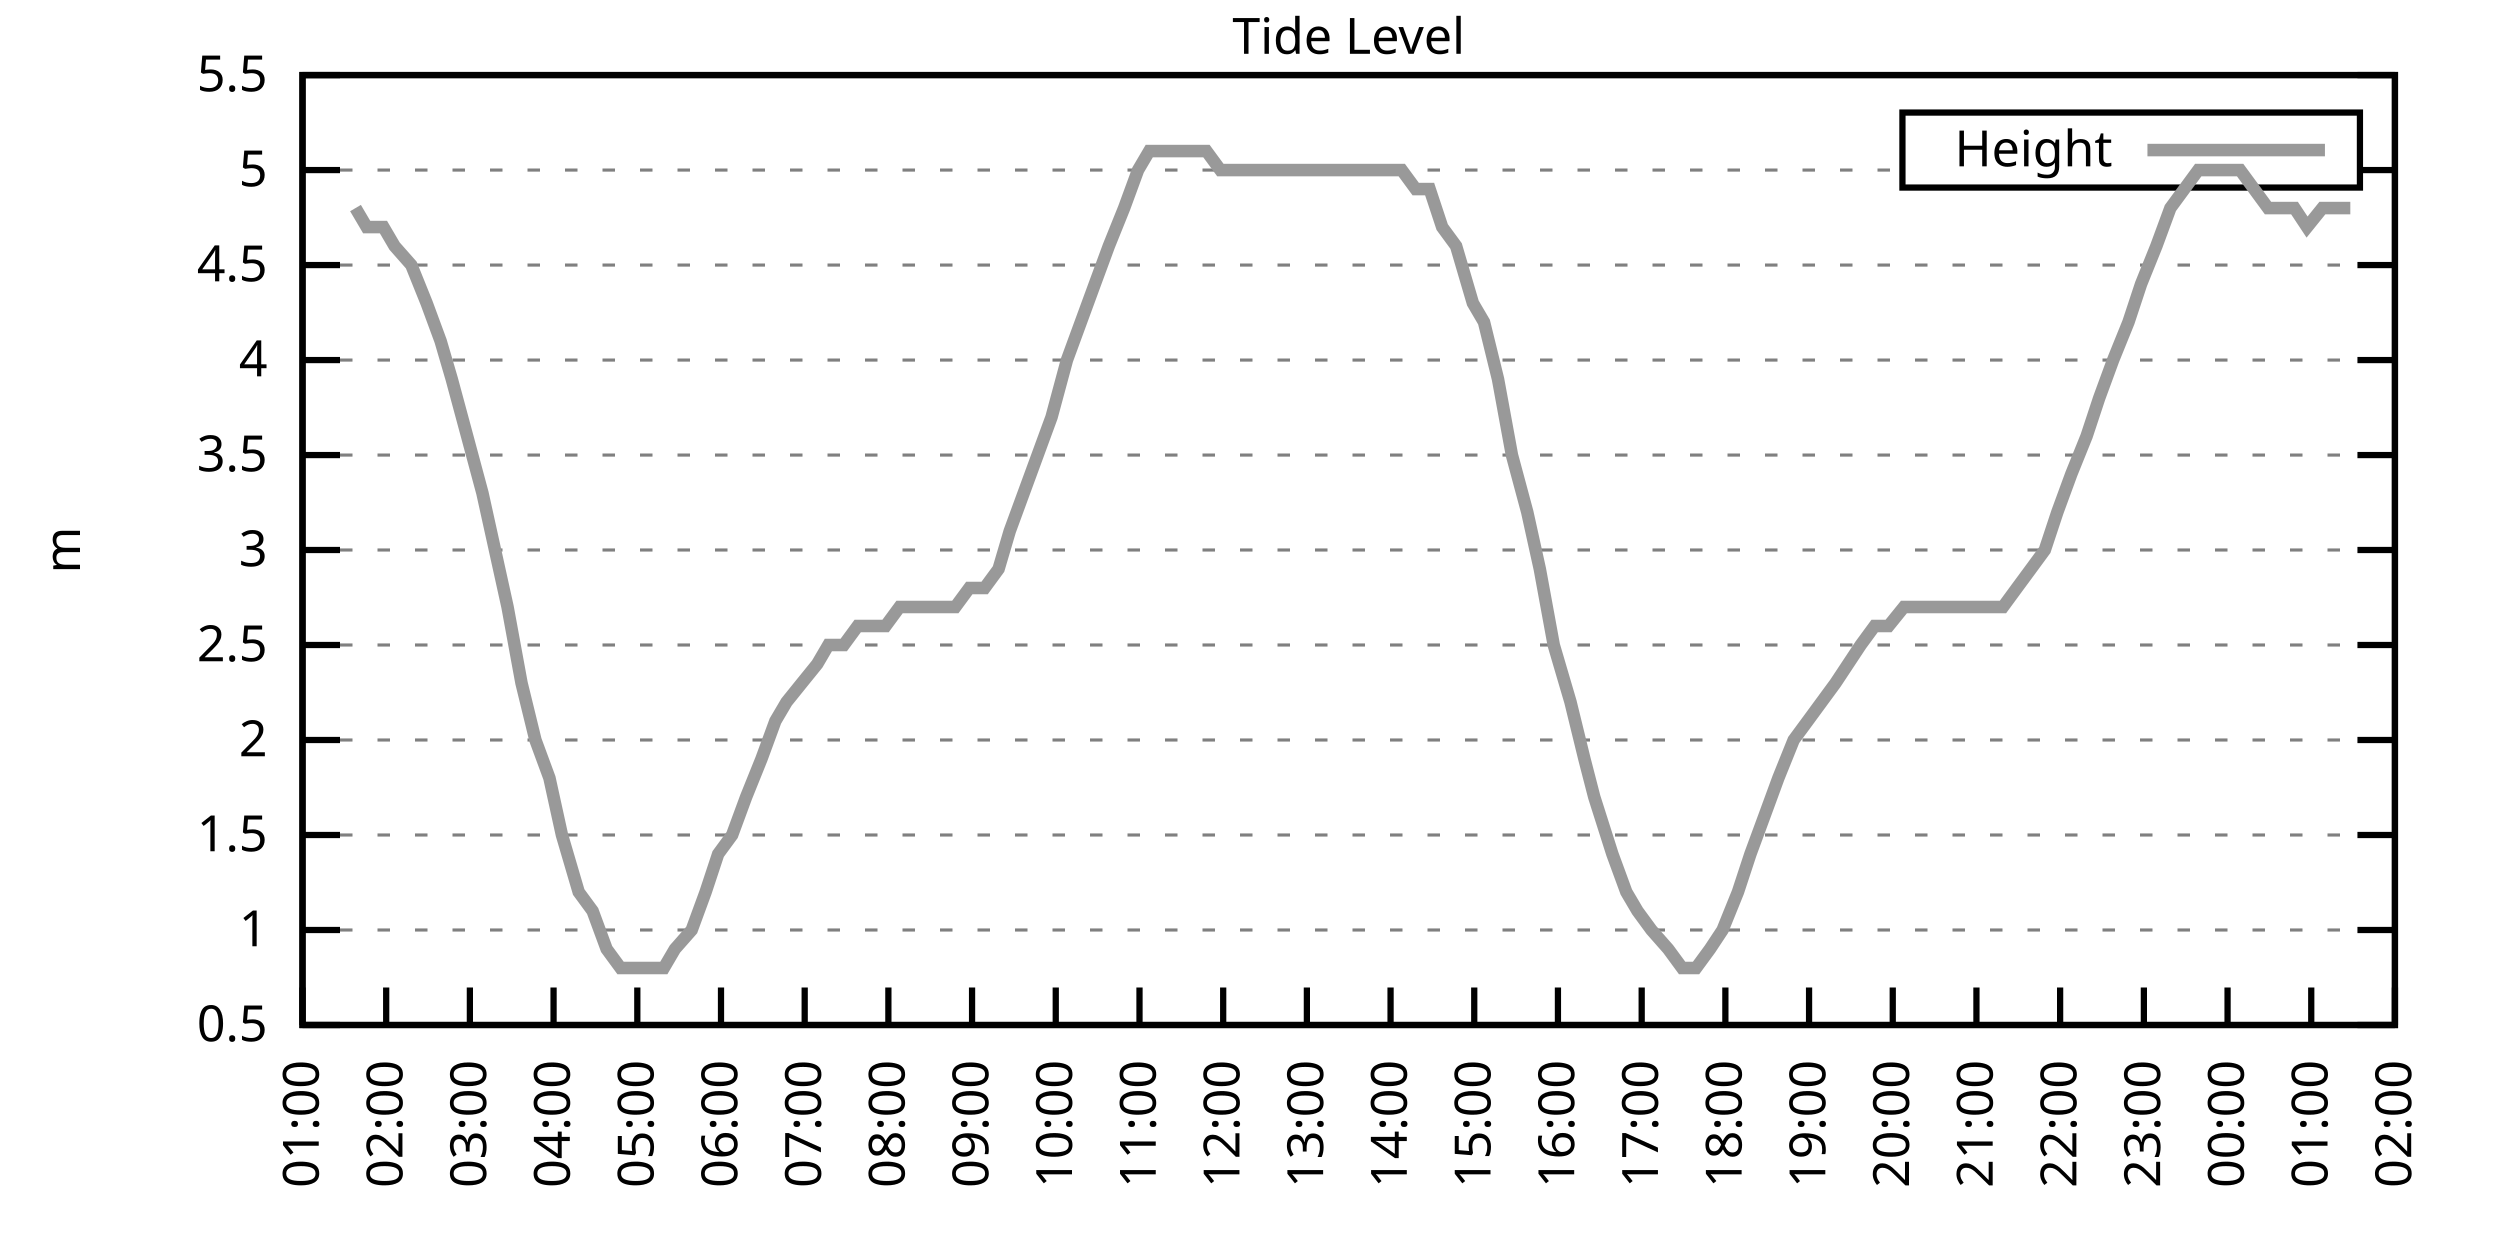
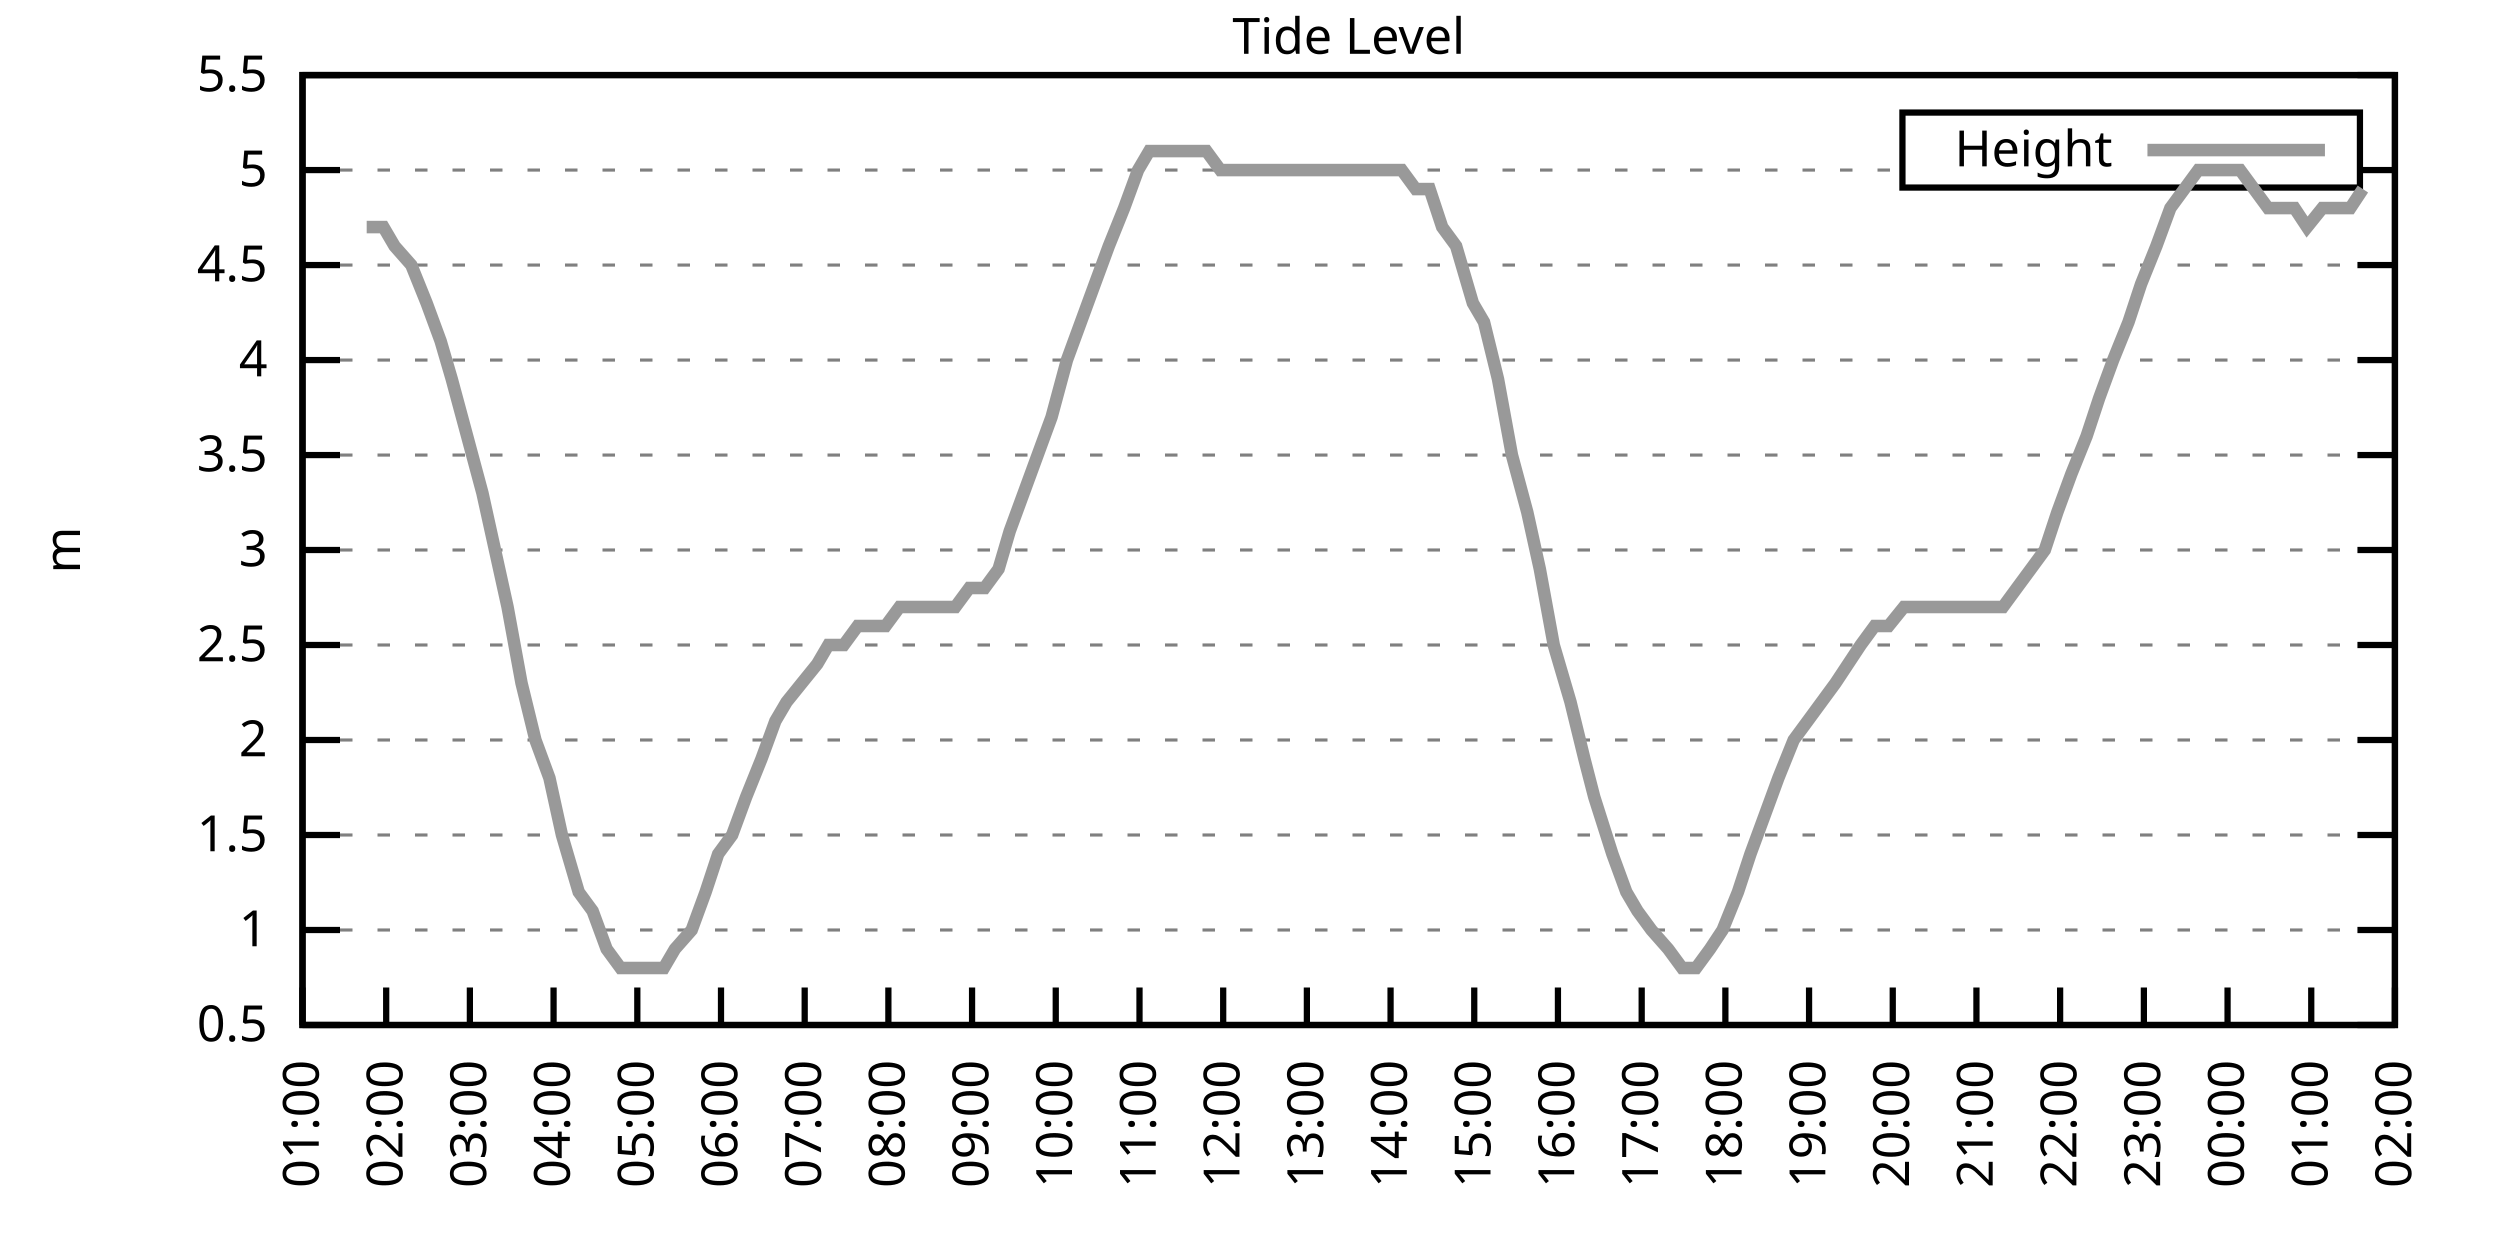
<svg xmlns="http://www.w3.org/2000/svg" xmlns:xlink="http://www.w3.org/1999/xlink" width="400" height="200" viewBox="0 0 400 200">
  <g id="gnuplot_canvas">
    <rect x="0" y="0" width="400" height="200" fill="none" />
    <defs>
      <circle id="gpDot" r="0.5" stroke-width="0.5" stroke="currentColor" />
      <path id="gpPt0" stroke-width="0.333" stroke="currentColor" d="M-1,0 h2 M0,-1 v2" />
      <path id="gpPt1" stroke-width="0.333" stroke="currentColor" d="M-1,-1 L1,1 M1,-1 L-1,1" />
      <path id="gpPt2" stroke-width="0.333" stroke="currentColor" d="M-1,0 L1,0 M0,-1 L0,1 M-1,-1 L1,1 M-1,1 L1,-1" />
      <rect id="gpPt3" stroke-width="0.333" stroke="currentColor" x="-1" y="-1" width="2" height="2" />
      <rect id="gpPt4" stroke-width="0.333" stroke="currentColor" fill="currentColor" x="-1" y="-1" width="2" height="2" />
      <circle id="gpPt5" stroke-width="0.333" stroke="currentColor" cx="0" cy="0" r="1" />
      <use xlink:href="#gpPt5" id="gpPt6" fill="currentColor" stroke="none" />
      <path id="gpPt7" stroke-width="0.333" stroke="currentColor" d="M0,-1.33 L-1.33,0.67 L1.33,0.67 z" />
      <use xlink:href="#gpPt7" id="gpPt8" fill="currentColor" stroke="none" />
      <use xlink:href="#gpPt7" id="gpPt9" stroke="currentColor" transform="rotate(180)" />
      <use xlink:href="#gpPt9" id="gpPt10" fill="currentColor" stroke="none" />
      <use xlink:href="#gpPt3" id="gpPt11" stroke="currentColor" transform="rotate(45)" />
      <use xlink:href="#gpPt11" id="gpPt12" fill="currentColor" stroke="none" />
      <path id="gpPt13" stroke-width="0.333" stroke="currentColor" d="M0,1.330 L1.265,0.411 L0.782,-1.067 L-0.782,-1.076 L-1.265,0.411 z" />
      <use xlink:href="#gpPt13" id="gpPt14" fill="currentColor" stroke="none" />
      <filter id="textbox" filterUnits="objectBoundingBox" x="0" y="0" height="1" width="1">
        <feFlood flood-color="white" flood-opacity="1" result="bgnd" />
        <feComposite in="SourceGraphic" in2="bgnd" operator="atop" />
      </filter>
      <filter id="greybox" filterUnits="objectBoundingBox" x="0" y="0" height="1" width="1">
        <feFlood flood-color="lightgrey" flood-opacity="1" result="grey" />
        <feComposite in="SourceGraphic" in2="grey" operator="atop" />
      </filter>
    </defs>
    <g fill="none" color="white" stroke="currentColor" stroke-width="1.00" stroke-linecap="butt" stroke-linejoin="miter">
</g>
    <g fill="none" color="black" stroke="currentColor" stroke-width="1.00" stroke-linecap="butt" stroke-linejoin="miter">
      <g stroke="none" shape-rendering="crispEdges">
        <polygon fill="rgb(255, 255, 255)" points="48.40,164.00 383.18,164.00 383.18,12.02 48.40,12.02 " />
      </g>
    </g>
    <g fill="none" color="black" stroke="currentColor" stroke-width="1.00" stroke-linecap="butt" stroke-linejoin="miter">
</g>
    <g fill="none" color="black" stroke="black" stroke-width="0.50" stroke-linecap="butt" stroke-linejoin="miter">
</g>
    <g fill="none" color="gray" stroke="currentColor" stroke-width="0.50" stroke-linecap="butt" stroke-linejoin="miter">
      <path stroke="gray" stroke-dasharray="2,4" class="gridline" d="M48.40,164.00 L383.19,164.00  " />
    </g>
    <g fill="none" color="gray" stroke="gray" stroke-width="1.00" stroke-linecap="butt" stroke-linejoin="miter">
</g>
    <g fill="none" color="black" stroke="currentColor" stroke-width="1.00" stroke-linecap="butt" stroke-linejoin="miter">
      <path stroke="black" d="M48.40,164.00 L54.40,164.00 M383.19,164.00 L377.19,164.00  " />
      <g transform="translate(42.80,166.60)" stroke="none" fill="black" font-family="Sans" font-size="8.00" text-anchor="end">
        <text>
          <tspan font-family="Sans"> 0.5</tspan>
        </text>
      </g>
    </g>
    <g fill="none" color="black" stroke="currentColor" stroke-width="1.00" stroke-linecap="butt" stroke-linejoin="miter">
</g>
    <g fill="none" color="black" stroke="black" stroke-width="0.50" stroke-linecap="butt" stroke-linejoin="miter">
</g>
    <g fill="none" color="gray" stroke="currentColor" stroke-width="0.50" stroke-linecap="butt" stroke-linejoin="miter">
      <path stroke="gray" stroke-dasharray="2,4" class="gridline" d="M48.40,148.80 L383.19,148.80  " />
    </g>
    <g fill="none" color="gray" stroke="gray" stroke-width="1.00" stroke-linecap="butt" stroke-linejoin="miter">
</g>
    <g fill="none" color="black" stroke="currentColor" stroke-width="1.00" stroke-linecap="butt" stroke-linejoin="miter">
      <path stroke="black" d="M48.40,148.80 L54.40,148.80 M383.19,148.80 L377.19,148.80  " />
      <g transform="translate(42.80,151.40)" stroke="none" fill="black" font-family="Sans" font-size="8.00" text-anchor="end">
        <text>
          <tspan font-family="Sans"> 1</tspan>
        </text>
      </g>
    </g>
    <g fill="none" color="black" stroke="currentColor" stroke-width="1.00" stroke-linecap="butt" stroke-linejoin="miter">
</g>
    <g fill="none" color="black" stroke="black" stroke-width="0.50" stroke-linecap="butt" stroke-linejoin="miter">
</g>
    <g fill="none" color="gray" stroke="currentColor" stroke-width="0.50" stroke-linecap="butt" stroke-linejoin="miter">
      <path stroke="gray" stroke-dasharray="2,4" class="gridline" d="M48.40,133.60 L383.19,133.60  " />
    </g>
    <g fill="none" color="gray" stroke="gray" stroke-width="1.00" stroke-linecap="butt" stroke-linejoin="miter">
</g>
    <g fill="none" color="black" stroke="currentColor" stroke-width="1.00" stroke-linecap="butt" stroke-linejoin="miter">
      <path stroke="black" d="M48.40,133.60 L54.40,133.60 M383.19,133.60 L377.19,133.60  " />
      <g transform="translate(42.80,136.20)" stroke="none" fill="black" font-family="Sans" font-size="8.00" text-anchor="end">
        <text>
          <tspan font-family="Sans"> 1.5</tspan>
        </text>
      </g>
    </g>
    <g fill="none" color="black" stroke="currentColor" stroke-width="1.00" stroke-linecap="butt" stroke-linejoin="miter">
</g>
    <g fill="none" color="black" stroke="black" stroke-width="0.50" stroke-linecap="butt" stroke-linejoin="miter">
</g>
    <g fill="none" color="gray" stroke="currentColor" stroke-width="0.50" stroke-linecap="butt" stroke-linejoin="miter">
      <path stroke="gray" stroke-dasharray="2,4" class="gridline" d="M48.40,118.40 L383.19,118.40  " />
    </g>
    <g fill="none" color="gray" stroke="gray" stroke-width="1.00" stroke-linecap="butt" stroke-linejoin="miter">
</g>
    <g fill="none" color="black" stroke="currentColor" stroke-width="1.00" stroke-linecap="butt" stroke-linejoin="miter">
      <path stroke="black" d="M48.40,118.40 L54.40,118.40 M383.19,118.40 L377.19,118.40  " />
      <g transform="translate(42.80,121.00)" stroke="none" fill="black" font-family="Sans" font-size="8.00" text-anchor="end">
        <text>
          <tspan font-family="Sans"> 2</tspan>
        </text>
      </g>
    </g>
    <g fill="none" color="black" stroke="currentColor" stroke-width="1.00" stroke-linecap="butt" stroke-linejoin="miter">
</g>
    <g fill="none" color="black" stroke="black" stroke-width="0.50" stroke-linecap="butt" stroke-linejoin="miter">
</g>
    <g fill="none" color="gray" stroke="currentColor" stroke-width="0.50" stroke-linecap="butt" stroke-linejoin="miter">
      <path stroke="gray" stroke-dasharray="2,4" class="gridline" d="M48.40,103.20 L383.19,103.20  " />
    </g>
    <g fill="none" color="gray" stroke="gray" stroke-width="1.00" stroke-linecap="butt" stroke-linejoin="miter">
</g>
    <g fill="none" color="black" stroke="currentColor" stroke-width="1.00" stroke-linecap="butt" stroke-linejoin="miter">
      <path stroke="black" d="M48.40,103.20 L54.40,103.20 M383.19,103.20 L377.19,103.20  " />
      <g transform="translate(42.80,105.80)" stroke="none" fill="black" font-family="Sans" font-size="8.00" text-anchor="end">
        <text>
          <tspan font-family="Sans"> 2.5</tspan>
        </text>
      </g>
    </g>
    <g fill="none" color="black" stroke="currentColor" stroke-width="1.00" stroke-linecap="butt" stroke-linejoin="miter">
</g>
    <g fill="none" color="black" stroke="black" stroke-width="0.50" stroke-linecap="butt" stroke-linejoin="miter">
</g>
    <g fill="none" color="gray" stroke="currentColor" stroke-width="0.50" stroke-linecap="butt" stroke-linejoin="miter">
      <path stroke="gray" stroke-dasharray="2,4" class="gridline" d="M48.40,88.00 L383.19,88.00  " />
    </g>
    <g fill="none" color="gray" stroke="gray" stroke-width="1.00" stroke-linecap="butt" stroke-linejoin="miter">
</g>
    <g fill="none" color="black" stroke="currentColor" stroke-width="1.00" stroke-linecap="butt" stroke-linejoin="miter">
      <path stroke="black" d="M48.40,88.00 L54.40,88.00 M383.19,88.00 L377.19,88.00  " />
      <g transform="translate(42.80,90.60)" stroke="none" fill="black" font-family="Sans" font-size="8.00" text-anchor="end">
        <text>
          <tspan font-family="Sans"> 3</tspan>
        </text>
      </g>
    </g>
    <g fill="none" color="black" stroke="currentColor" stroke-width="1.00" stroke-linecap="butt" stroke-linejoin="miter">
</g>
    <g fill="none" color="black" stroke="black" stroke-width="0.50" stroke-linecap="butt" stroke-linejoin="miter">
</g>
    <g fill="none" color="gray" stroke="currentColor" stroke-width="0.50" stroke-linecap="butt" stroke-linejoin="miter">
      <path stroke="gray" stroke-dasharray="2,4" class="gridline" d="M48.40,72.81 L383.19,72.81  " />
    </g>
    <g fill="none" color="gray" stroke="gray" stroke-width="1.00" stroke-linecap="butt" stroke-linejoin="miter">
</g>
    <g fill="none" color="black" stroke="currentColor" stroke-width="1.00" stroke-linecap="butt" stroke-linejoin="miter">
      <path stroke="black" d="M48.40,72.81 L54.40,72.81 M383.19,72.81 L377.19,72.81  " />
      <g transform="translate(42.80,75.41)" stroke="none" fill="black" font-family="Sans" font-size="8.00" text-anchor="end">
        <text>
          <tspan font-family="Sans"> 3.5</tspan>
        </text>
      </g>
    </g>
    <g fill="none" color="black" stroke="currentColor" stroke-width="1.00" stroke-linecap="butt" stroke-linejoin="miter">
</g>
    <g fill="none" color="black" stroke="black" stroke-width="0.50" stroke-linecap="butt" stroke-linejoin="miter">
</g>
    <g fill="none" color="gray" stroke="currentColor" stroke-width="0.50" stroke-linecap="butt" stroke-linejoin="miter">
      <path stroke="gray" stroke-dasharray="2,4" class="gridline" d="M48.40,57.61 L383.19,57.61  " />
    </g>
    <g fill="none" color="gray" stroke="gray" stroke-width="1.00" stroke-linecap="butt" stroke-linejoin="miter">
</g>
    <g fill="none" color="black" stroke="currentColor" stroke-width="1.00" stroke-linecap="butt" stroke-linejoin="miter">
      <path stroke="black" d="M48.40,57.61 L54.40,57.61 M383.19,57.61 L377.19,57.61  " />
      <g transform="translate(42.80,60.21)" stroke="none" fill="black" font-family="Sans" font-size="8.00" text-anchor="end">
        <text>
          <tspan font-family="Sans"> 4</tspan>
        </text>
      </g>
    </g>
    <g fill="none" color="black" stroke="currentColor" stroke-width="1.00" stroke-linecap="butt" stroke-linejoin="miter">
</g>
    <g fill="none" color="black" stroke="black" stroke-width="0.50" stroke-linecap="butt" stroke-linejoin="miter">
</g>
    <g fill="none" color="gray" stroke="currentColor" stroke-width="0.50" stroke-linecap="butt" stroke-linejoin="miter">
      <path stroke="gray" stroke-dasharray="2,4" class="gridline" d="M48.40,42.41 L383.19,42.41  " />
    </g>
    <g fill="none" color="gray" stroke="gray" stroke-width="1.00" stroke-linecap="butt" stroke-linejoin="miter">
</g>
    <g fill="none" color="black" stroke="currentColor" stroke-width="1.00" stroke-linecap="butt" stroke-linejoin="miter">
      <path stroke="black" d="M48.40,42.41 L54.40,42.41 M383.19,42.41 L377.19,42.41  " />
      <g transform="translate(42.80,45.01)" stroke="none" fill="black" font-family="Sans" font-size="8.00" text-anchor="end">
        <text>
          <tspan font-family="Sans"> 4.5</tspan>
        </text>
      </g>
    </g>
    <g fill="none" color="black" stroke="currentColor" stroke-width="1.00" stroke-linecap="butt" stroke-linejoin="miter">
</g>
    <g fill="none" color="black" stroke="black" stroke-width="0.50" stroke-linecap="butt" stroke-linejoin="miter">
</g>
    <g fill="none" color="gray" stroke="currentColor" stroke-width="0.50" stroke-linecap="butt" stroke-linejoin="miter">
      <path stroke="gray" stroke-dasharray="2,4" class="gridline" d="M48.40,27.21 L304.39,27.21 M377.59,27.21 L383.19,27.21  " />
    </g>
    <g fill="none" color="gray" stroke="gray" stroke-width="1.00" stroke-linecap="butt" stroke-linejoin="miter">
</g>
    <g fill="none" color="black" stroke="currentColor" stroke-width="1.00" stroke-linecap="butt" stroke-linejoin="miter">
      <path stroke="black" d="M48.40,27.21 L54.40,27.21 M383.19,27.21 L377.19,27.21  " />
      <g transform="translate(42.80,29.81)" stroke="none" fill="black" font-family="Sans" font-size="8.00" text-anchor="end">
        <text>
          <tspan font-family="Sans"> 5</tspan>
        </text>
      </g>
    </g>
    <g fill="none" color="black" stroke="currentColor" stroke-width="1.00" stroke-linecap="butt" stroke-linejoin="miter">
</g>
    <g fill="none" color="black" stroke="black" stroke-width="0.50" stroke-linecap="butt" stroke-linejoin="miter">
</g>
    <g fill="none" color="gray" stroke="currentColor" stroke-width="0.50" stroke-linecap="butt" stroke-linejoin="miter">
      <path stroke="gray" stroke-dasharray="2,4" class="gridline" d="M48.40,12.01 L383.19,12.01  " />
    </g>
    <g fill="none" color="gray" stroke="gray" stroke-width="1.00" stroke-linecap="butt" stroke-linejoin="miter">
</g>
    <g fill="none" color="black" stroke="currentColor" stroke-width="1.00" stroke-linecap="butt" stroke-linejoin="miter">
      <path stroke="black" d="M48.40,12.01 L54.40,12.01 M383.19,12.01 L377.19,12.01  " />
      <g transform="translate(42.80,14.61)" stroke="none" fill="black" font-family="Sans" font-size="8.00" text-anchor="end">
        <text>
          <tspan font-family="Sans"> 5.5</tspan>
        </text>
      </g>
    </g>
    <g fill="none" color="black" stroke="currentColor" stroke-width="1.00" stroke-linecap="butt" stroke-linejoin="miter">
      <path stroke="black" d="M48.40,164.00 L48.40,158.00  " />
      <g transform="translate(51.00,169.60) rotate(270.00)" stroke="none" fill="black" font-family="Sans" font-size="8.00" text-anchor="end">
        <text>
          <tspan font-family="Sans">01:00</tspan>
        </text>
      </g>
    </g>
    <g fill="none" color="black" stroke="currentColor" stroke-width="1.00" stroke-linecap="butt" stroke-linejoin="miter">
      <path stroke="black" d="M61.79,164.00 L61.79,158.00  " />
      <g transform="translate(64.39,169.60) rotate(270.00)" stroke="none" fill="black" font-family="Sans" font-size="8.00" text-anchor="end">
        <text>
          <tspan font-family="Sans">02:00</tspan>
        </text>
      </g>
    </g>
    <g fill="none" color="black" stroke="currentColor" stroke-width="1.00" stroke-linecap="butt" stroke-linejoin="miter">
      <path stroke="black" d="M75.18,164.00 L75.18,158.00  " />
      <g transform="translate(77.78,169.60) rotate(270.00)" stroke="none" fill="black" font-family="Sans" font-size="8.00" text-anchor="end">
        <text>
          <tspan font-family="Sans">03:00</tspan>
        </text>
      </g>
    </g>
    <g fill="none" color="black" stroke="currentColor" stroke-width="1.00" stroke-linecap="butt" stroke-linejoin="miter">
      <path stroke="black" d="M88.57,164.00 L88.57,158.00  " />
      <g transform="translate(91.17,169.60) rotate(270.00)" stroke="none" fill="black" font-family="Sans" font-size="8.00" text-anchor="end">
        <text>
          <tspan font-family="Sans">04:00</tspan>
        </text>
      </g>
    </g>
    <g fill="none" color="black" stroke="currentColor" stroke-width="1.00" stroke-linecap="butt" stroke-linejoin="miter">
      <path stroke="black" d="M101.97,164.00 L101.97,158.00  " />
      <g transform="translate(104.57,169.60) rotate(270.00)" stroke="none" fill="black" font-family="Sans" font-size="8.00" text-anchor="end">
        <text>
          <tspan font-family="Sans">05:00</tspan>
        </text>
      </g>
    </g>
    <g fill="none" color="black" stroke="currentColor" stroke-width="1.00" stroke-linecap="butt" stroke-linejoin="miter">
      <path stroke="black" d="M115.36,164.00 L115.36,158.00  " />
      <g transform="translate(117.96,169.60) rotate(270.00)" stroke="none" fill="black" font-family="Sans" font-size="8.00" text-anchor="end">
        <text>
          <tspan font-family="Sans">06:00</tspan>
        </text>
      </g>
    </g>
    <g fill="none" color="black" stroke="currentColor" stroke-width="1.00" stroke-linecap="butt" stroke-linejoin="miter">
      <path stroke="black" d="M128.75,164.00 L128.75,158.00  " />
      <g transform="translate(131.35,169.60) rotate(270.00)" stroke="none" fill="black" font-family="Sans" font-size="8.00" text-anchor="end">
        <text>
          <tspan font-family="Sans">07:00</tspan>
        </text>
      </g>
    </g>
    <g fill="none" color="black" stroke="currentColor" stroke-width="1.00" stroke-linecap="butt" stroke-linejoin="miter">
      <path stroke="black" d="M142.14,164.00 L142.14,158.00  " />
      <g transform="translate(144.74,169.60) rotate(270.00)" stroke="none" fill="black" font-family="Sans" font-size="8.00" text-anchor="end">
        <text>
          <tspan font-family="Sans">08:00</tspan>
        </text>
      </g>
    </g>
    <g fill="none" color="black" stroke="currentColor" stroke-width="1.00" stroke-linecap="butt" stroke-linejoin="miter">
      <path stroke="black" d="M155.53,164.00 L155.53,158.00  " />
      <g transform="translate(158.13,169.60) rotate(270.00)" stroke="none" fill="black" font-family="Sans" font-size="8.00" text-anchor="end">
        <text>
          <tspan font-family="Sans">09:00</tspan>
        </text>
      </g>
    </g>
    <g fill="none" color="black" stroke="currentColor" stroke-width="1.00" stroke-linecap="butt" stroke-linejoin="miter">
      <path stroke="black" d="M168.92,164.00 L168.92,158.00  " />
      <g transform="translate(171.52,169.60) rotate(270.00)" stroke="none" fill="black" font-family="Sans" font-size="8.00" text-anchor="end">
        <text>
          <tspan font-family="Sans">10:00</tspan>
        </text>
      </g>
    </g>
    <g fill="none" color="black" stroke="currentColor" stroke-width="1.00" stroke-linecap="butt" stroke-linejoin="miter">
      <path stroke="black" d="M182.32,164.00 L182.32,158.00  " />
      <g transform="translate(184.92,169.60) rotate(270.00)" stroke="none" fill="black" font-family="Sans" font-size="8.00" text-anchor="end">
        <text>
          <tspan font-family="Sans">11:00</tspan>
        </text>
      </g>
    </g>
    <g fill="none" color="black" stroke="currentColor" stroke-width="1.00" stroke-linecap="butt" stroke-linejoin="miter">
      <path stroke="black" d="M195.71,164.00 L195.71,158.00  " />
      <g transform="translate(198.31,169.60) rotate(270.00)" stroke="none" fill="black" font-family="Sans" font-size="8.00" text-anchor="end">
        <text>
          <tspan font-family="Sans">12:00</tspan>
        </text>
      </g>
    </g>
    <g fill="none" color="black" stroke="currentColor" stroke-width="1.00" stroke-linecap="butt" stroke-linejoin="miter">
      <path stroke="black" d="M209.10,164.00 L209.10,158.00  " />
      <g transform="translate(211.70,169.60) rotate(270.00)" stroke="none" fill="black" font-family="Sans" font-size="8.00" text-anchor="end">
        <text>
          <tspan font-family="Sans">13:00</tspan>
        </text>
      </g>
    </g>
    <g fill="none" color="black" stroke="currentColor" stroke-width="1.00" stroke-linecap="butt" stroke-linejoin="miter">
      <path stroke="black" d="M222.49,164.00 L222.49,158.00  " />
      <g transform="translate(225.09,169.60) rotate(270.00)" stroke="none" fill="black" font-family="Sans" font-size="8.00" text-anchor="end">
        <text>
          <tspan font-family="Sans">14:00</tspan>
        </text>
      </g>
    </g>
    <g fill="none" color="black" stroke="currentColor" stroke-width="1.00" stroke-linecap="butt" stroke-linejoin="miter">
      <path stroke="black" d="M235.88,164.00 L235.88,158.00  " />
      <g transform="translate(238.48,169.60) rotate(270.00)" stroke="none" fill="black" font-family="Sans" font-size="8.00" text-anchor="end">
        <text>
          <tspan font-family="Sans">15:00</tspan>
        </text>
      </g>
    </g>
    <g fill="none" color="black" stroke="currentColor" stroke-width="1.00" stroke-linecap="butt" stroke-linejoin="miter">
      <path stroke="black" d="M249.27,164.00 L249.27,158.00  " />
      <g transform="translate(251.87,169.60) rotate(270.00)" stroke="none" fill="black" font-family="Sans" font-size="8.00" text-anchor="end">
        <text>
          <tspan font-family="Sans">16:00</tspan>
        </text>
      </g>
    </g>
    <g fill="none" color="black" stroke="currentColor" stroke-width="1.00" stroke-linecap="butt" stroke-linejoin="miter">
      <path stroke="black" d="M262.67,164.00 L262.67,158.00  " />
      <g transform="translate(265.27,169.60) rotate(270.00)" stroke="none" fill="black" font-family="Sans" font-size="8.00" text-anchor="end">
        <text>
          <tspan font-family="Sans">17:00</tspan>
        </text>
      </g>
    </g>
    <g fill="none" color="black" stroke="currentColor" stroke-width="1.00" stroke-linecap="butt" stroke-linejoin="miter">
      <path stroke="black" d="M276.06,164.00 L276.06,158.00  " />
      <g transform="translate(278.66,169.60) rotate(270.00)" stroke="none" fill="black" font-family="Sans" font-size="8.00" text-anchor="end">
        <text>
          <tspan font-family="Sans">18:00</tspan>
        </text>
      </g>
    </g>
    <g fill="none" color="black" stroke="currentColor" stroke-width="1.00" stroke-linecap="butt" stroke-linejoin="miter">
      <path stroke="black" d="M289.45,164.00 L289.45,158.00  " />
      <g transform="translate(292.05,169.60) rotate(270.00)" stroke="none" fill="black" font-family="Sans" font-size="8.00" text-anchor="end">
        <text>
          <tspan font-family="Sans">19:00</tspan>
        </text>
      </g>
    </g>
    <g fill="none" color="black" stroke="currentColor" stroke-width="1.00" stroke-linecap="butt" stroke-linejoin="miter">
      <path stroke="black" d="M302.84,164.00 L302.84,158.00  " />
      <g transform="translate(305.44,169.60) rotate(270.00)" stroke="none" fill="black" font-family="Sans" font-size="8.00" text-anchor="end">
        <text>
          <tspan font-family="Sans">20:00</tspan>
        </text>
      </g>
    </g>
    <g fill="none" color="black" stroke="currentColor" stroke-width="1.00" stroke-linecap="butt" stroke-linejoin="miter">
      <path stroke="black" d="M316.23,164.00 L316.23,158.00  " />
      <g transform="translate(318.83,169.60) rotate(270.00)" stroke="none" fill="black" font-family="Sans" font-size="8.00" text-anchor="end">
        <text>
          <tspan font-family="Sans">21:00</tspan>
        </text>
      </g>
    </g>
    <g fill="none" color="black" stroke="currentColor" stroke-width="1.00" stroke-linecap="butt" stroke-linejoin="miter">
      <path stroke="black" d="M329.62,164.00 L329.62,158.00  " />
      <g transform="translate(332.22,169.60) rotate(270.00)" stroke="none" fill="black" font-family="Sans" font-size="8.00" text-anchor="end">
        <text>
          <tspan font-family="Sans">22:00</tspan>
        </text>
      </g>
    </g>
    <g fill="none" color="black" stroke="currentColor" stroke-width="1.00" stroke-linecap="butt" stroke-linejoin="miter">
      <path stroke="black" d="M343.02,164.00 L343.02,158.00  " />
      <g transform="translate(345.62,169.60) rotate(270.00)" stroke="none" fill="black" font-family="Sans" font-size="8.00" text-anchor="end">
        <text>
          <tspan font-family="Sans">23:00</tspan>
        </text>
      </g>
    </g>
    <g fill="none" color="black" stroke="currentColor" stroke-width="1.00" stroke-linecap="butt" stroke-linejoin="miter">
      <path stroke="black" d="M356.41,164.00 L356.41,158.00  " />
      <g transform="translate(359.01,169.60) rotate(270.00)" stroke="none" fill="black" font-family="Sans" font-size="8.00" text-anchor="end">
        <text>
          <tspan font-family="Sans">00:00</tspan>
        </text>
      </g>
    </g>
    <g fill="none" color="black" stroke="currentColor" stroke-width="1.00" stroke-linecap="butt" stroke-linejoin="miter">
      <path stroke="black" d="M369.80,164.00 L369.80,158.00  " />
      <g transform="translate(372.40,169.60) rotate(270.00)" stroke="none" fill="black" font-family="Sans" font-size="8.00" text-anchor="end">
        <text>
          <tspan font-family="Sans">01:00</tspan>
        </text>
      </g>
    </g>
    <g fill="none" color="black" stroke="currentColor" stroke-width="1.00" stroke-linecap="butt" stroke-linejoin="miter">
      <path stroke="black" d="M383.19,164.00 L383.19,158.00  " />
      <g transform="translate(385.79,169.60) rotate(270.00)" stroke="none" fill="black" font-family="Sans" font-size="8.00" text-anchor="end">
        <text>
          <tspan font-family="Sans">02:00</tspan>
        </text>
      </g>
    </g>
    <g fill="none" color="black" stroke="currentColor" stroke-width="1.00" stroke-linecap="butt" stroke-linejoin="miter">
</g>
    <g fill="none" color="black" stroke="currentColor" stroke-width="1.00" stroke-linecap="butt" stroke-linejoin="miter">
      <path stroke="black" d="M48.40,12.01 L48.40,164.00 L383.19,164.00 L383.19,12.01 L48.40,12.01 Z  " />
    </g>
    <g fill="none" color="black" stroke="currentColor" stroke-width="1.00" stroke-linecap="butt" stroke-linejoin="miter">
</g>
    <g fill="none" color="black" stroke="currentColor" stroke-width="1.00" stroke-linecap="butt" stroke-linejoin="miter">
      <path stroke="black" d="M304.39,30.01 L304.39,18.01 L377.59,18.01 L377.59,30.01 L304.39,30.01 Z  " />
    </g>
    <g id="Tide_level_plot_1">
      <g fill="none" color="white" stroke="black" stroke-width="2.00" stroke-linecap="butt" stroke-linejoin="miter">
</g>
      <g fill="none" color="black" stroke="currentColor" stroke-width="2.00" stroke-linecap="butt" stroke-linejoin="miter">
        <g transform="translate(337.99,26.61)" stroke="none" fill="black" font-family="Sans" font-size="8.00" text-anchor="end">
          <text>
            <tspan font-family="Sans">Height</tspan>
          </text>
        </g>
      </g>
      <g fill="none" color="black" stroke="currentColor" stroke-width="2.00" stroke-linecap="butt" stroke-linejoin="miter">
-         <path stroke="rgb(153, 153, 153)" d="M343.59,24.01 L371.99,24.01 M56.88,33.29 L58.67,36.33 L61.35,36.33 L63.13,39.37 L65.81,42.41 L68.26,48.49   L70.50,54.57 L72.28,60.65 L74.74,69.77 L77.19,78.89 L79.20,88.00 L81.21,97.12 L83.44,109.28 L85.67,118.40   L87.91,124.48 L89.91,133.60 L92.59,142.72 L94.82,145.76 L97.06,151.84 L99.29,154.88 L101.30,154.88 L103.98,154.88   L106.21,154.88 L107.99,151.84 L110.67,148.80 L112.90,142.72 L114.91,136.64 L117.14,133.60 L119.38,127.52 L121.83,121.44   L124.06,115.36 L125.85,112.32 L128.30,109.28 L130.76,106.24 L132.54,103.20 L135.00,103.20 L137.23,100.16 L139.69,100.16   L141.69,100.16 L143.93,97.12 L146.16,97.12 L148.61,97.12 L150.62,97.12 L152.85,97.12 L155.09,94.08 L157.54,94.08   L159.77,91.04 L161.56,84.97 L163.79,78.89 L166.02,72.81 L168.25,66.73 L170.71,57.61 L172.94,51.53 L175.17,45.45   L177.41,39.37 L179.86,33.29 L182.09,27.21 L183.88,24.17 L186.11,24.17 L188.57,24.17 L190.80,24.17 L193.03,24.17   L195.26,27.21 L197.05,27.21 L199.95,27.21 L202.18,27.21 L204.19,27.21 L206.42,27.21 L208.65,27.21 L210.66,27.21   L213.12,27.21 L215.13,27.21 L217.58,27.21 L220.04,27.21 L222.27,27.21 L224.28,27.21 L226.51,30.25 L228.74,30.25   L230.75,36.33 L232.98,39.37 L235.66,48.49 L237.44,51.53 L239.68,60.65 L241.91,72.81 L244.36,81.93 L246.37,91.04   L248.60,103.20 L251.28,112.32 L253.51,121.44 L255.08,127.52 L257.98,136.64 L260.21,142.72 L262.00,145.76 L264.23,148.80   L266.91,151.84 L269.14,154.88 L271.37,154.88 L273.60,151.84 L275.61,148.80 L278.07,142.72 L280.07,136.64 L282.31,130.56   L284.54,124.48 L286.99,118.40 L289.23,115.36 L291.46,112.32 L293.69,109.28 L295.70,106.24 L297.71,103.20 L299.94,100.16   L302.17,100.16 L304.63,97.12 L306.63,97.12 L308.87,97.12 L311.10,97.12 L313.55,97.12 L316.01,97.12 L317.57,97.12   L320.47,97.12 L322.70,94.08 L324.94,91.04 L327.17,88.00 L329.18,81.93 L331.41,75.85 L333.86,69.77 L335.87,63.69   L338.10,57.61 L340.56,51.53 L342.57,45.45 L345.02,39.37 L347.26,33.29 L349.49,30.25 L351.72,27.21 L353.95,27.21   L356.18,27.21 L358.42,27.21 L360.65,30.25 L362.88,33.29 L364.44,33.29 L367.12,33.29 L369.13,36.33 L371.58,33.29   L373.59,33.29 L376.05,33.29  " />
+         <path stroke="rgb(153, 153, 153)" d="M343.59,24.01 L371.99,24.01 M58.67,36.33 L61.35,36.33 L63.13,39.37 L65.81,42.41 L68.26,48.49 L70.50,54.57   L72.28,60.65 L74.74,69.77 L77.19,78.89 L79.20,88.00 L81.21,97.12 L83.44,109.28 L85.67,118.40 L87.91,124.48   L89.91,133.60 L92.59,142.72 L94.82,145.76 L97.06,151.84 L99.29,154.88 L101.30,154.88 L103.98,154.88 L106.21,154.88   L107.99,151.84 L110.67,148.80 L112.90,142.72 L114.91,136.64 L117.14,133.60 L119.38,127.52 L121.83,121.44 L124.06,115.36   L125.85,112.32 L128.30,109.28 L130.76,106.24 L132.54,103.20 L135.00,103.20 L137.23,100.16 L139.69,100.16 L141.69,100.16   L143.93,97.12 L146.16,97.12 L148.61,97.12 L150.62,97.12 L152.85,97.12 L155.09,94.08 L157.54,94.08 L159.77,91.04   L161.56,84.97 L163.79,78.89 L166.02,72.81 L168.25,66.73 L170.71,57.61 L172.94,51.53 L175.17,45.45 L177.41,39.37   L179.86,33.29 L182.09,27.21 L183.88,24.17 L186.11,24.17 L188.57,24.17 L190.80,24.17 L193.03,24.17 L195.26,27.21   L197.05,27.21 L199.95,27.21 L202.18,27.21 L204.19,27.21 L206.42,27.21 L208.65,27.21 L210.66,27.21 L213.12,27.21   L215.13,27.21 L217.58,27.21 L220.04,27.21 L222.27,27.21 L224.28,27.21 L226.51,30.25 L228.74,30.25 L230.75,36.33   L232.98,39.37 L235.66,48.49 L237.44,51.53 L239.68,60.65 L241.91,72.81 L244.36,81.93 L246.37,91.04 L248.60,103.20   L251.28,112.32 L253.51,121.44 L255.08,127.52 L257.98,136.64 L260.21,142.72 L262.00,145.76 L264.23,148.80 L266.91,151.84   L269.14,154.88 L271.37,154.88 L273.60,151.84 L275.61,148.80 L278.07,142.72 L280.07,136.64 L282.31,130.56 L284.54,124.48   L286.99,118.40 L289.23,115.36 L291.46,112.32 L293.69,109.28 L295.70,106.24 L297.71,103.20 L299.94,100.16 L302.17,100.16   L304.63,97.12 L306.63,97.12 L308.87,97.12 L311.10,97.12 L313.55,97.12 L316.01,97.12 L317.57,97.12 L320.47,97.12   L322.70,94.08 L324.94,91.04 L327.17,88.00 L329.18,81.93 L331.41,75.85 L333.86,69.77 L335.87,63.69 L338.10,57.61   L340.56,51.53 L342.57,45.45 L345.02,39.37 L347.26,33.29 L349.49,30.25 L351.72,27.21 L353.95,27.21 L356.18,27.21   L358.42,27.21 L360.65,30.25 L362.88,33.29 L364.44,33.29 L367.12,33.29 L369.13,36.33 L371.58,33.29 L373.59,33.29   L376.05,33.29 L378.06,30.25  " />
      </g>
    </g>
    <g fill="none" color="black" stroke="currentColor" stroke-width="2.00" stroke-linecap="butt" stroke-linejoin="miter">
</g>
    <g fill="none" color="black" stroke="black" stroke-width="1.00" stroke-linecap="butt" stroke-linejoin="miter">
</g>
    <g fill="none" color="black" stroke="currentColor" stroke-width="1.00" stroke-linecap="butt" stroke-linejoin="miter">
      <path stroke="black" d="M48.40,12.01 L48.40,164.00 L383.19,164.00 L383.19,12.01 L48.40,12.01 Z  " />
      <g transform="translate(12.80,88.01) rotate(270.00)" stroke="none" fill="black" font-family="Sans" font-size="8.00" text-anchor="middle">
        <text>
          <tspan font-family="Sans">m</tspan>
        </text>
      </g>
    </g>
    <g fill="none" color="black" stroke="currentColor" stroke-width="1.00" stroke-linecap="butt" stroke-linejoin="miter">
</g>
    <g fill="none" color="black" stroke="currentColor" stroke-width="1.00" stroke-linecap="butt" stroke-linejoin="miter">
      <g transform="translate(215.79,8.61)" stroke="none" fill="black" font-family="Sans" font-size="8.00" text-anchor="middle">
        <text>
          <tspan font-family="Sans">Tide Level</tspan>
        </text>
      </g>
    </g>
    <g fill="none" color="black" stroke="currentColor" stroke-width="1.00" stroke-linecap="butt" stroke-linejoin="miter">
</g>
  </g>
</svg>
